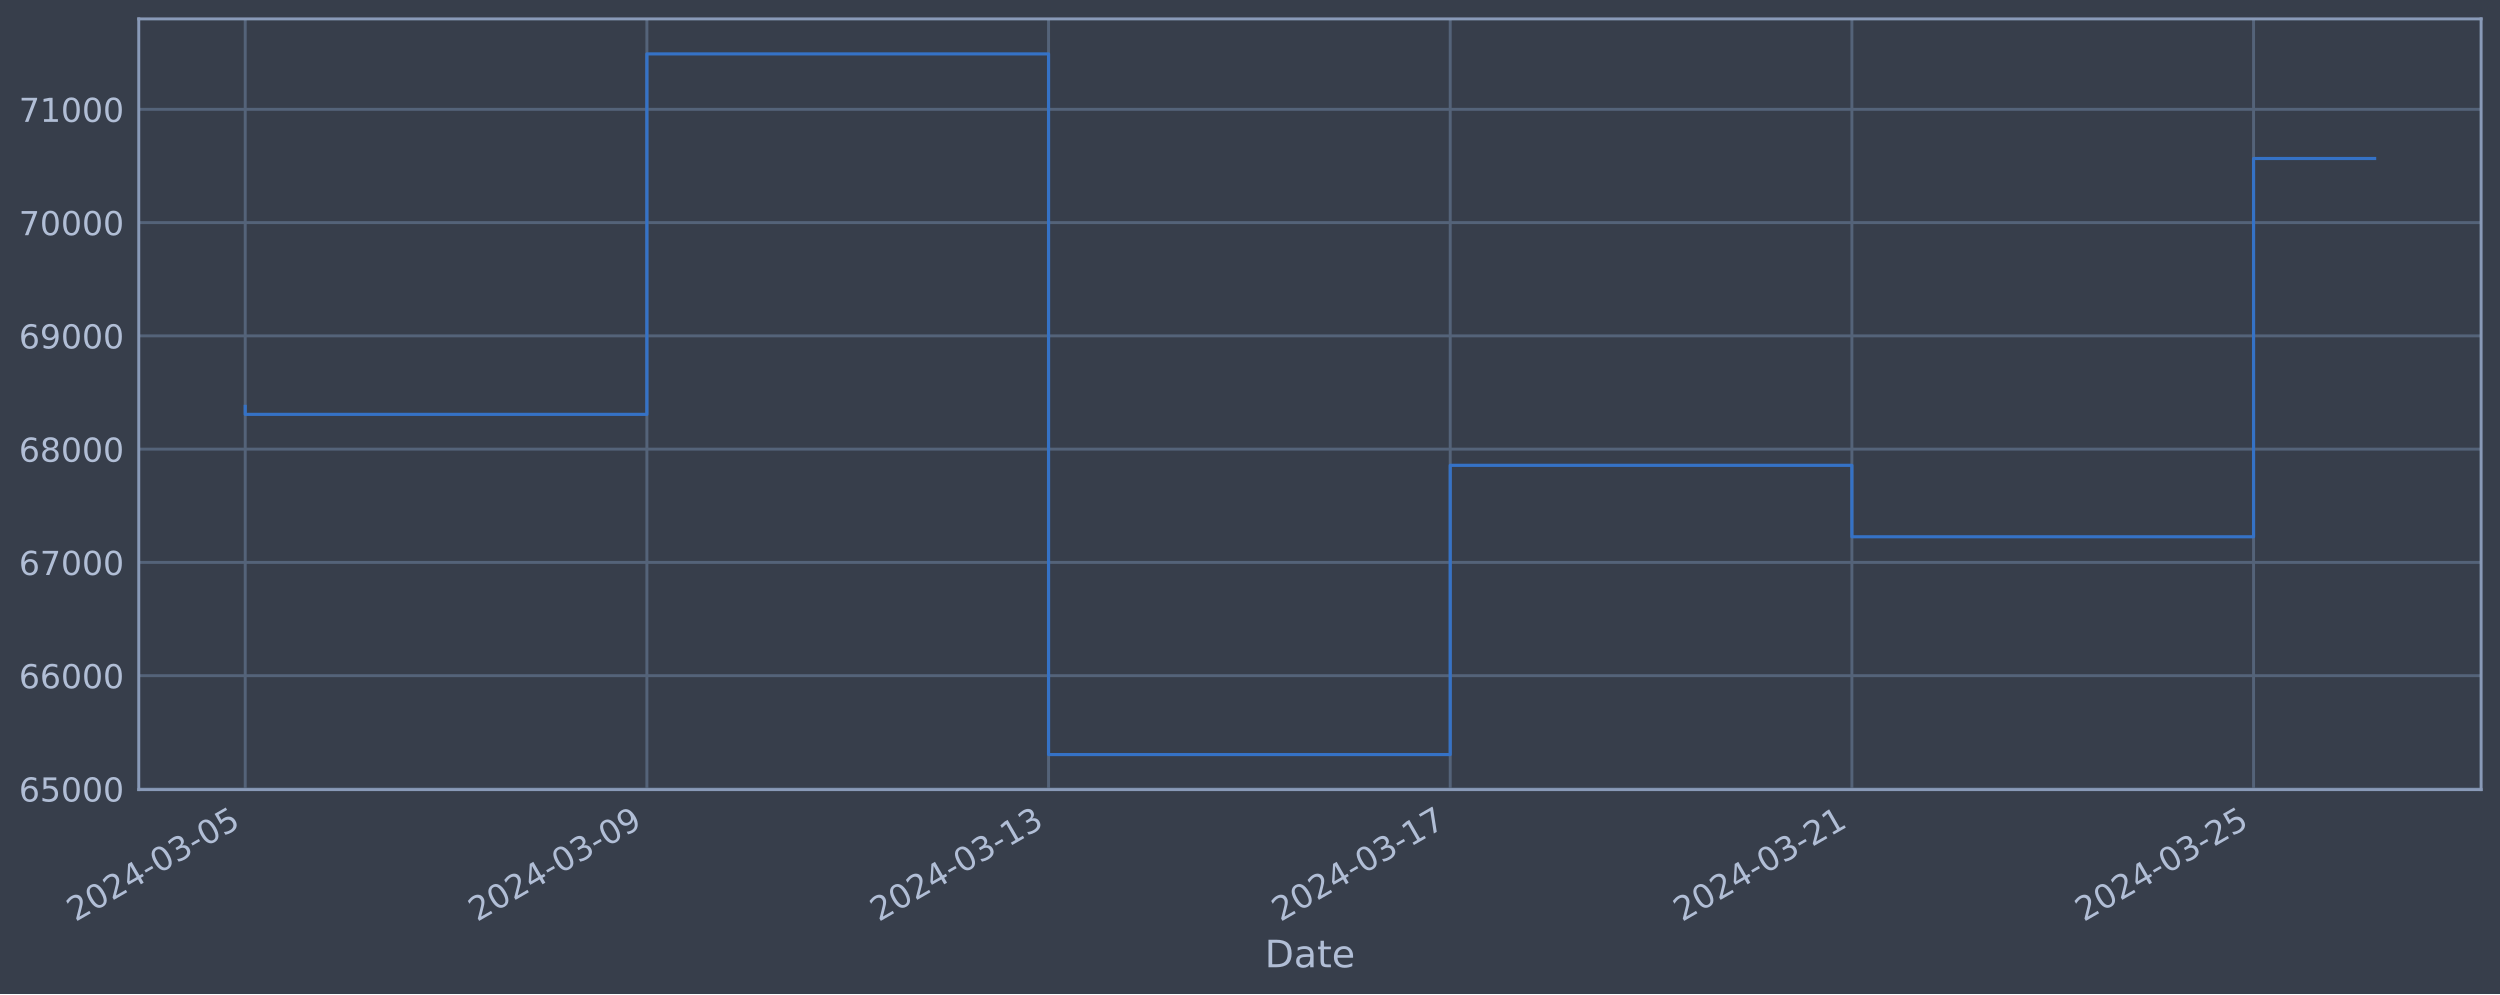
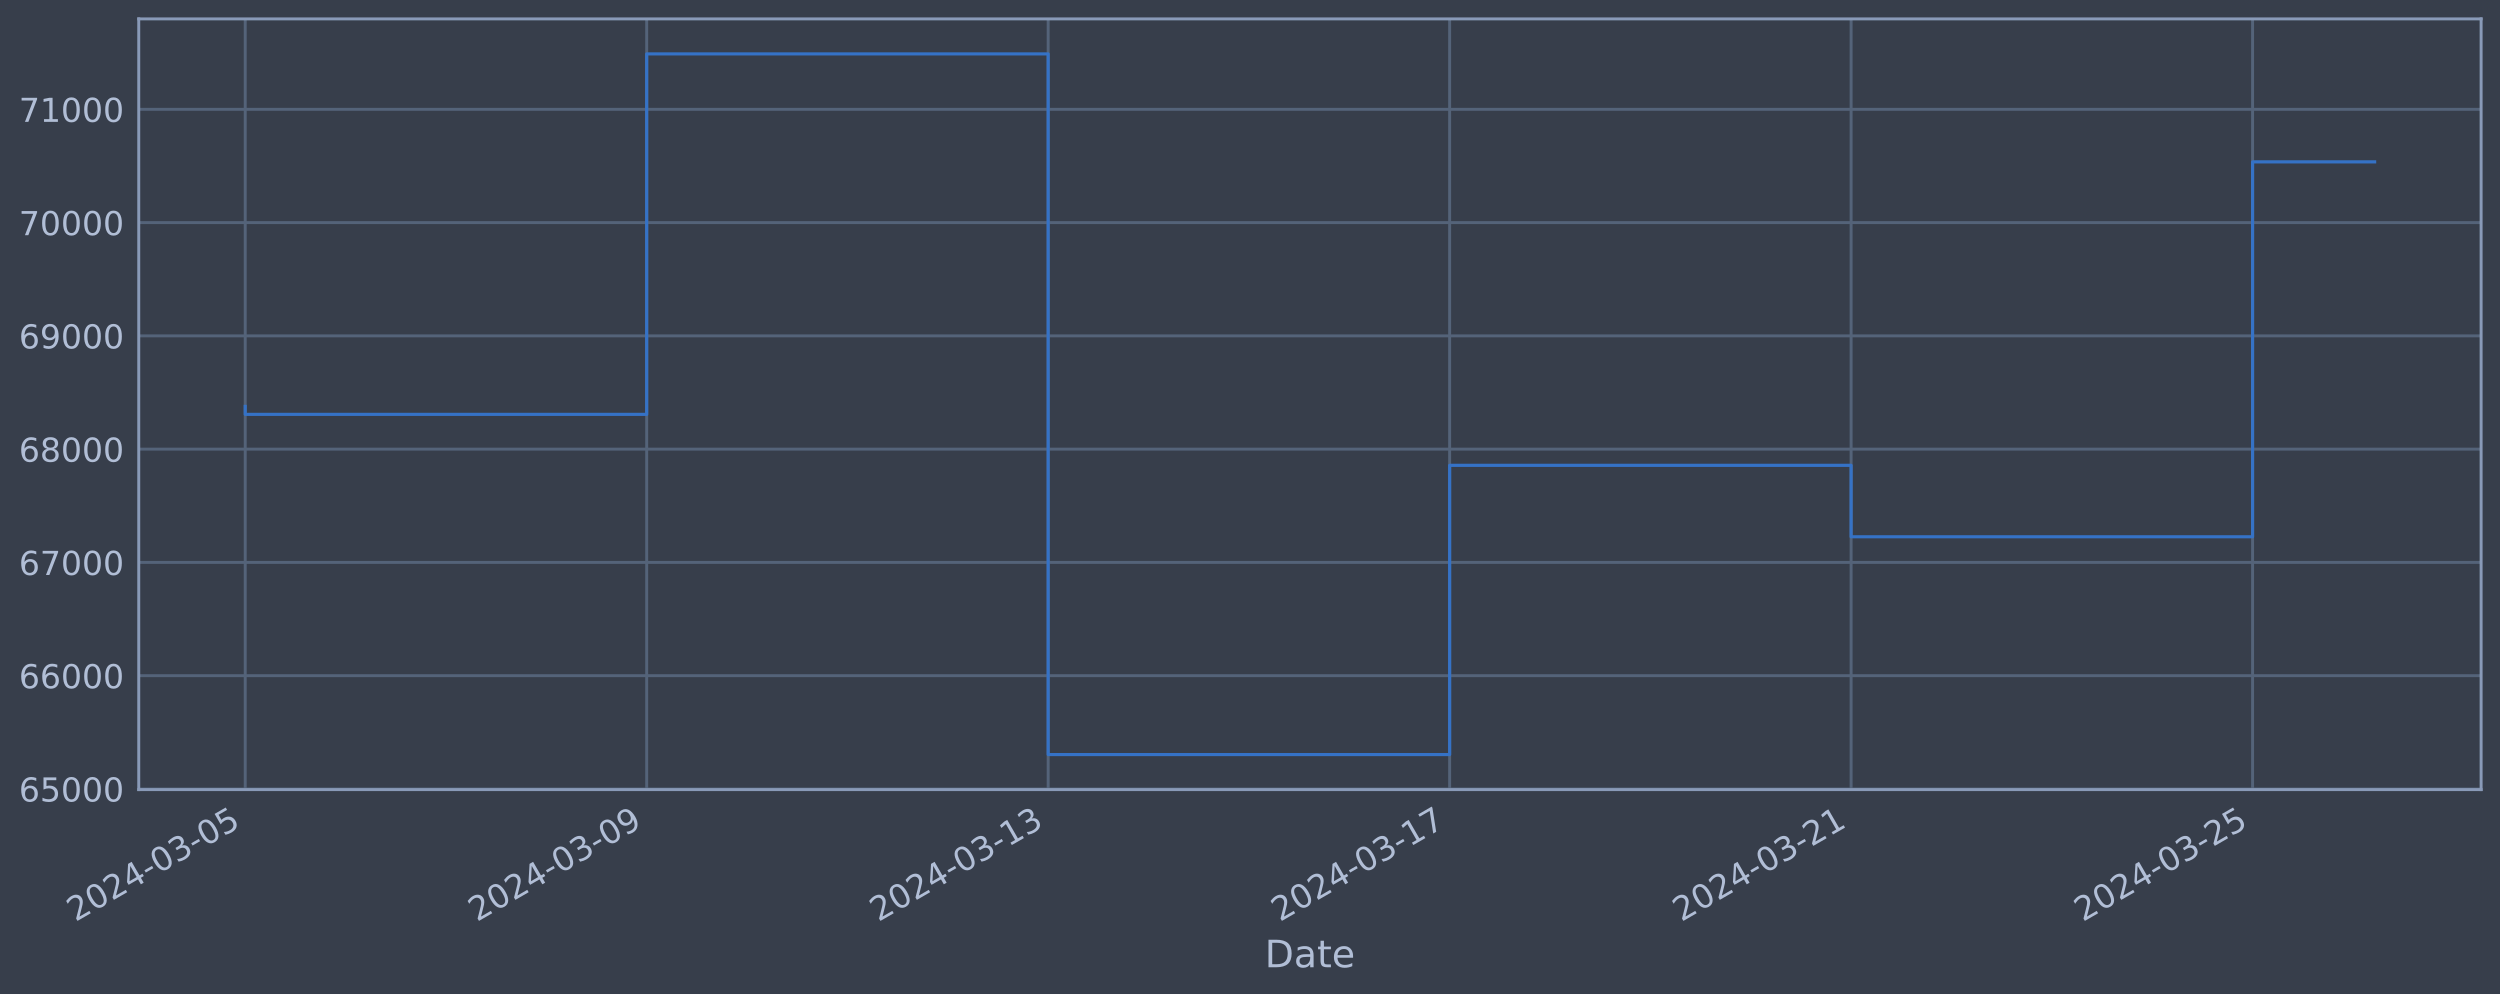
<svg xmlns="http://www.w3.org/2000/svg" xmlns:xlink="http://www.w3.org/1999/xlink" width="952.884pt" height="378.87pt" viewBox="0 0 952.884 378.87" version="1.1">
  <defs>
    <style type="text/css">*{stroke-linejoin: round; stroke-linecap: butt}</style>
  </defs>
  <g id="figure_1">
    <g id="patch_1">
      <path d="M 0 378.87  L 952.884 378.87  L 952.884 0  L 0 0  z " style="fill: #373e4b" />
    </g>
    <g id="axes_1">
      <g id="patch_2">
        <path d="M 52.884 300.96  L 945.684 300.96  L 945.684 7.2  L 52.884 7.2  z " style="fill: #373e4b" />
      </g>
      <g id="matplotlib.axis_1">
        <g id="xtick_1">
          <g id="line2d_1">
-             <path d="M 93.466 300.96  L 93.466 7.2  " clip-path="url(#p8f5133195a)" style="fill: none; stroke: #546379; stroke-width: 1.12; stroke-linecap: square" />
+             <path d="M 93.466 300.96  L 93.466 7.2  " clip-path="url(#pfe2eb2a30b)" style="fill: none; stroke: #546379; stroke-width: 1.12; stroke-linecap: square" />
          </g>
          <g id="line2d_2" />
          <g id="text_1">
            <g style="fill: #b1bed6" transform="translate(28.74006 351.4642) rotate(-30) scale(0.126 -0.126)">
              <defs>
                <path id="DejaVuSans-32" d="M 1228 531  L 3431 531  L 3431 0  L 469 0  L 469 531  Q 828 903 1448 1529  Q 2069 2156 2228 2338  Q 2531 2678 2651 2914  Q 2772 3150 2772 3378  Q 2772 3750 2511 3984  Q 2250 4219 1831 4219  Q 1534 4219 1204 4116  Q 875 4013 500 3803  L 500 4441  Q 881 4594 1212 4672  Q 1544 4750 1819 4750  Q 2544 4750 2975 4387  Q 3406 4025 3406 3419  Q 3406 3131 3298 2873  Q 3191 2616 2906 2266  Q 2828 2175 2409 1742  Q 1991 1309 1228 531  z " transform="scale(0.015625)" />
                <path id="DejaVuSans-30" d="M 2034 4250  Q 1547 4250 1301 3770  Q 1056 3291 1056 2328  Q 1056 1369 1301 889  Q 1547 409 2034 409  Q 2525 409 2770 889  Q 3016 1369 3016 2328  Q 3016 3291 2770 3770  Q 2525 4250 2034 4250  z M 2034 4750  Q 2819 4750 3233 4129  Q 3647 3509 3647 2328  Q 3647 1150 3233 529  Q 2819 -91 2034 -91  Q 1250 -91 836 529  Q 422 1150 422 2328  Q 422 3509 836 4129  Q 1250 4750 2034 4750  z " transform="scale(0.015625)" />
                <path id="DejaVuSans-34" d="M 2419 4116  L 825 1625  L 2419 1625  L 2419 4116  z M 2253 4666  L 3047 4666  L 3047 1625  L 3713 1625  L 3713 1100  L 3047 1100  L 3047 0  L 2419 0  L 2419 1100  L 313 1100  L 313 1709  L 2253 4666  z " transform="scale(0.015625)" />
                <path id="DejaVuSans-2d" d="M 313 2009  L 1997 2009  L 1997 1497  L 313 1497  L 313 2009  z " transform="scale(0.015625)" />
                <path id="DejaVuSans-33" d="M 2597 2516  Q 3050 2419 3304 2112  Q 3559 1806 3559 1356  Q 3559 666 3084 287  Q 2609 -91 1734 -91  Q 1441 -91 1130 -33  Q 819 25 488 141  L 488 750  Q 750 597 1062 519  Q 1375 441 1716 441  Q 2309 441 2620 675  Q 2931 909 2931 1356  Q 2931 1769 2642 2001  Q 2353 2234 1838 2234  L 1294 2234  L 1294 2753  L 1863 2753  Q 2328 2753 2575 2939  Q 2822 3125 2822 3475  Q 2822 3834 2567 4026  Q 2313 4219 1838 4219  Q 1578 4219 1281 4162  Q 984 4106 628 3988  L 628 4550  Q 988 4650 1302 4700  Q 1616 4750 1894 4750  Q 2613 4750 3031 4423  Q 3450 4097 3450 3541  Q 3450 3153 3228 2886  Q 3006 2619 2597 2516  z " transform="scale(0.015625)" />
                <path id="DejaVuSans-35" d="M 691 4666  L 3169 4666  L 3169 4134  L 1269 4134  L 1269 2991  Q 1406 3038 1543 3061  Q 1681 3084 1819 3084  Q 2600 3084 3056 2656  Q 3513 2228 3513 1497  Q 3513 744 3044 326  Q 2575 -91 1722 -91  Q 1428 -91 1123 -41  Q 819 9 494 109  L 494 744  Q 775 591 1075 516  Q 1375 441 1709 441  Q 2250 441 2565 725  Q 2881 1009 2881 1497  Q 2881 1984 2565 2268  Q 2250 2553 1709 2553  Q 1456 2553 1204 2497  Q 953 2441 691 2322  L 691 4666  z " transform="scale(0.015625)" />
              </defs>
              <use xlink:href="#DejaVuSans-32" />
              <use xlink:href="#DejaVuSans-30" x="63.623" />
              <use xlink:href="#DejaVuSans-32" x="127.246" />
              <use xlink:href="#DejaVuSans-34" x="190.869" />
              <use xlink:href="#DejaVuSans-2d" x="254.492" />
              <use xlink:href="#DejaVuSans-30" x="290.576" />
              <use xlink:href="#DejaVuSans-33" x="354.199" />
              <use xlink:href="#DejaVuSans-2d" x="417.822" />
              <use xlink:href="#DejaVuSans-30" x="453.906" />
              <use xlink:href="#DejaVuSans-35" x="517.529" />
            </g>
          </g>
        </g>
        <g id="xtick_2">
          <g id="line2d_3">
-             <path d="M 246.562 300.96  L 246.562 7.2  " clip-path="url(#p8f5133195a)" style="fill: none; stroke: #546379; stroke-width: 1.12; stroke-linecap: square" />
+             <path d="M 246.489 300.96  L 246.489 7.2  " clip-path="url(#pfe2eb2a30b)" style="fill: none; stroke: #546379; stroke-width: 1.12; stroke-linecap: square" />
          </g>
          <g id="line2d_4" />
          <g id="text_2">
-             <g style="fill: #b1bed6" transform="translate(181.8369 351.4642) rotate(-30) scale(0.126 -0.126)">
+             <g style="fill: #b1bed6" transform="translate(181.763 351.4642) rotate(-30) scale(0.126 -0.126)">
              <defs>
                <path id="DejaVuSans-39" d="M 703 97  L 703 672  Q 941 559 1184 500  Q 1428 441 1663 441  Q 2288 441 2617 861  Q 2947 1281 2994 2138  Q 2813 1869 2534 1725  Q 2256 1581 1919 1581  Q 1219 1581 811 2004  Q 403 2428 403 3163  Q 403 3881 828 4315  Q 1253 4750 1959 4750  Q 2769 4750 3195 4129  Q 3622 3509 3622 2328  Q 3622 1225 3098 567  Q 2575 -91 1691 -91  Q 1453 -91 1209 -44  Q 966 3 703 97  z M 1959 2075  Q 2384 2075 2632 2365  Q 2881 2656 2881 3163  Q 2881 3666 2632 3958  Q 2384 4250 1959 4250  Q 1534 4250 1286 3958  Q 1038 3666 1038 3163  Q 1038 2656 1286 2365  Q 1534 2075 1959 2075  z " transform="scale(0.015625)" />
              </defs>
              <use xlink:href="#DejaVuSans-32" />
              <use xlink:href="#DejaVuSans-30" x="63.623" />
              <use xlink:href="#DejaVuSans-32" x="127.246" />
              <use xlink:href="#DejaVuSans-34" x="190.869" />
              <use xlink:href="#DejaVuSans-2d" x="254.492" />
              <use xlink:href="#DejaVuSans-30" x="290.576" />
              <use xlink:href="#DejaVuSans-33" x="354.199" />
              <use xlink:href="#DejaVuSans-2d" x="417.822" />
              <use xlink:href="#DejaVuSans-30" x="453.906" />
              <use xlink:href="#DejaVuSans-39" x="517.529" />
            </g>
          </g>
        </g>
        <g id="xtick_3">
          <g id="line2d_5">
-             <path d="M 399.659 300.96  L 399.659 7.2  " clip-path="url(#p8f5133195a)" style="fill: none; stroke: #546379; stroke-width: 1.12; stroke-linecap: square" />
+             <path d="M 399.512 300.96  L 399.512 7.2  " clip-path="url(#pfe2eb2a30b)" style="fill: none; stroke: #546379; stroke-width: 1.12; stroke-linecap: square" />
          </g>
          <g id="line2d_6" />
          <g id="text_3">
-             <g style="fill: #b1bed6" transform="translate(334.9337 351.4642) rotate(-30) scale(0.126 -0.126)">
+             <g style="fill: #b1bed6" transform="translate(334.786 351.4642) rotate(-30) scale(0.126 -0.126)">
              <defs>
                <path id="DejaVuSans-31" d="M 794 531  L 1825 531  L 1825 4091  L 703 3866  L 703 4441  L 1819 4666  L 2450 4666  L 2450 531  L 3481 531  L 3481 0  L 794 0  L 794 531  z " transform="scale(0.015625)" />
              </defs>
              <use xlink:href="#DejaVuSans-32" />
              <use xlink:href="#DejaVuSans-30" x="63.623" />
              <use xlink:href="#DejaVuSans-32" x="127.246" />
              <use xlink:href="#DejaVuSans-34" x="190.869" />
              <use xlink:href="#DejaVuSans-2d" x="254.492" />
              <use xlink:href="#DejaVuSans-30" x="290.576" />
              <use xlink:href="#DejaVuSans-33" x="354.199" />
              <use xlink:href="#DejaVuSans-2d" x="417.822" />
              <use xlink:href="#DejaVuSans-31" x="453.906" />
              <use xlink:href="#DejaVuSans-33" x="517.529" />
            </g>
          </g>
        </g>
        <g id="xtick_4">
          <g id="line2d_7">
-             <path d="M 552.756 300.96  L 552.756 7.2  " clip-path="url(#p8f5133195a)" style="fill: none; stroke: #546379; stroke-width: 1.12; stroke-linecap: square" />
+             <path d="M 552.535 300.96  L 552.535 7.2  " clip-path="url(#pfe2eb2a30b)" style="fill: none; stroke: #546379; stroke-width: 1.12; stroke-linecap: square" />
          </g>
          <g id="line2d_8" />
          <g id="text_4">
-             <g style="fill: #b1bed6" transform="translate(488.0305 351.4642) rotate(-30) scale(0.126 -0.126)">
+             <g style="fill: #b1bed6" transform="translate(487.809 351.4642) rotate(-30) scale(0.126 -0.126)">
              <defs>
                <path id="DejaVuSans-37" d="M 525 4666  L 3525 4666  L 3525 4397  L 1831 0  L 1172 0  L 2766 4134  L 525 4134  L 525 4666  z " transform="scale(0.015625)" />
              </defs>
              <use xlink:href="#DejaVuSans-32" />
              <use xlink:href="#DejaVuSans-30" x="63.623" />
              <use xlink:href="#DejaVuSans-32" x="127.246" />
              <use xlink:href="#DejaVuSans-34" x="190.869" />
              <use xlink:href="#DejaVuSans-2d" x="254.492" />
              <use xlink:href="#DejaVuSans-30" x="290.576" />
              <use xlink:href="#DejaVuSans-33" x="354.199" />
              <use xlink:href="#DejaVuSans-2d" x="417.822" />
              <use xlink:href="#DejaVuSans-31" x="453.906" />
              <use xlink:href="#DejaVuSans-37" x="517.529" />
            </g>
          </g>
        </g>
        <g id="xtick_5">
          <g id="line2d_9">
-             <path d="M 705.853 300.96  L 705.853 7.2  " clip-path="url(#p8f5133195a)" style="fill: none; stroke: #546379; stroke-width: 1.12; stroke-linecap: square" />
+             <path d="M 705.557 300.96  L 705.557 7.2  " clip-path="url(#pfe2eb2a30b)" style="fill: none; stroke: #546379; stroke-width: 1.12; stroke-linecap: square" />
          </g>
          <g id="line2d_10" />
          <g id="text_5">
-             <g style="fill: #b1bed6" transform="translate(641.1273 351.4642) rotate(-30) scale(0.126 -0.126)">
+             <g style="fill: #b1bed6" transform="translate(640.832 351.4642) rotate(-30) scale(0.126 -0.126)">
              <use xlink:href="#DejaVuSans-32" />
              <use xlink:href="#DejaVuSans-30" x="63.623" />
              <use xlink:href="#DejaVuSans-32" x="127.246" />
              <use xlink:href="#DejaVuSans-34" x="190.869" />
              <use xlink:href="#DejaVuSans-2d" x="254.492" />
              <use xlink:href="#DejaVuSans-30" x="290.576" />
              <use xlink:href="#DejaVuSans-33" x="354.199" />
              <use xlink:href="#DejaVuSans-2d" x="417.822" />
              <use xlink:href="#DejaVuSans-32" x="453.906" />
              <use xlink:href="#DejaVuSans-31" x="517.529" />
            </g>
          </g>
        </g>
        <g id="xtick_6">
          <g id="line2d_11">
-             <path d="M 858.95 300.96  L 858.95 7.2  " clip-path="url(#p8f5133195a)" style="fill: none; stroke: #546379; stroke-width: 1.12; stroke-linecap: square" />
+             <path d="M 858.58 300.96  L 858.58 7.2  " clip-path="url(#pfe2eb2a30b)" style="fill: none; stroke: #546379; stroke-width: 1.12; stroke-linecap: square" />
          </g>
          <g id="line2d_12" />
          <g id="text_6">
-             <g style="fill: #b1bed6" transform="translate(794.2241 351.4642) rotate(-30) scale(0.126 -0.126)">
+             <g style="fill: #b1bed6" transform="translate(793.855 351.4642) rotate(-30) scale(0.126 -0.126)">
              <use xlink:href="#DejaVuSans-32" />
              <use xlink:href="#DejaVuSans-30" x="63.623" />
              <use xlink:href="#DejaVuSans-32" x="127.246" />
              <use xlink:href="#DejaVuSans-34" x="190.869" />
              <use xlink:href="#DejaVuSans-2d" x="254.492" />
              <use xlink:href="#DejaVuSans-30" x="290.576" />
              <use xlink:href="#DejaVuSans-33" x="354.199" />
              <use xlink:href="#DejaVuSans-2d" x="417.822" />
              <use xlink:href="#DejaVuSans-32" x="453.906" />
              <use xlink:href="#DejaVuSans-35" x="517.529" />
            </g>
          </g>
        </g>
        <g id="text_7">
          <g style="fill: #b1bed6" transform="translate(482.0746 368.6753) scale(0.144 -0.144)">
            <defs>
              <path id="DejaVuSans-44" d="M 1259 4147  L 1259 519  L 2022 519  Q 2988 519 3436 956  Q 3884 1394 3884 2338  Q 3884 3275 3436 3711  Q 2988 4147 2022 4147  L 1259 4147  z M 628 4666  L 1925 4666  Q 3281 4666 3915 4102  Q 4550 3538 4550 2338  Q 4550 1131 3912 565  Q 3275 0 1925 0  L 628 0  L 628 4666  z " transform="scale(0.015625)" />
              <path id="DejaVuSans-61" d="M 2194 1759  Q 1497 1759 1228 1600  Q 959 1441 959 1056  Q 959 750 1161 570  Q 1363 391 1709 391  Q 2188 391 2477 730  Q 2766 1069 2766 1631  L 2766 1759  L 2194 1759  z M 3341 1997  L 3341 0  L 2766 0  L 2766 531  Q 2569 213 2275 61  Q 1981 -91 1556 -91  Q 1019 -91 701 211  Q 384 513 384 1019  Q 384 1609 779 1909  Q 1175 2209 1959 2209  L 2766 2209  L 2766 2266  Q 2766 2663 2505 2880  Q 2244 3097 1772 3097  Q 1472 3097 1187 3025  Q 903 2953 641 2809  L 641 3341  Q 956 3463 1253 3523  Q 1550 3584 1831 3584  Q 2591 3584 2966 3190  Q 3341 2797 3341 1997  z " transform="scale(0.015625)" />
              <path id="DejaVuSans-74" d="M 1172 4494  L 1172 3500  L 2356 3500  L 2356 3053  L 1172 3053  L 1172 1153  Q 1172 725 1289 603  Q 1406 481 1766 481  L 2356 481  L 2356 0  L 1766 0  Q 1100 0 847 248  Q 594 497 594 1153  L 594 3053  L 172 3053  L 172 3500  L 594 3500  L 594 4494  L 1172 4494  z " transform="scale(0.015625)" />
              <path id="DejaVuSans-65" d="M 3597 1894  L 3597 1613  L 953 1613  Q 991 1019 1311 708  Q 1631 397 2203 397  Q 2534 397 2845 478  Q 3156 559 3463 722  L 3463 178  Q 3153 47 2828 -22  Q 2503 -91 2169 -91  Q 1331 -91 842 396  Q 353 884 353 1716  Q 353 2575 817 3079  Q 1281 3584 2069 3584  Q 2775 3584 3186 3129  Q 3597 2675 3597 1894  z M 3022 2063  Q 3016 2534 2758 2815  Q 2500 3097 2075 3097  Q 1594 3097 1305 2825  Q 1016 2553 972 2059  L 3022 2063  z " transform="scale(0.015625)" />
            </defs>
            <use xlink:href="#DejaVuSans-44" />
            <use xlink:href="#DejaVuSans-61" x="77.002" />
            <use xlink:href="#DejaVuSans-74" x="138.281" />
            <use xlink:href="#DejaVuSans-65" x="177.49" />
          </g>
        </g>
      </g>
      <g id="matplotlib.axis_2">
        <g id="ytick_1">
          <g id="line2d_13">
-             <path d="M 52.884 300.718  L 945.684 300.718  " clip-path="url(#p8f5133195a)" style="fill: none; stroke: #546379; stroke-width: 1.12; stroke-linecap: square" />
+             <path d="M 52.884 300.718  L 945.684 300.718  " clip-path="url(#pfe2eb2a30b)" style="fill: none; stroke: #546379; stroke-width: 1.12; stroke-linecap: square" />
          </g>
          <g id="line2d_14" />
          <g id="text_8">
            <g style="fill: #b1bed6" transform="translate(7.2 305.5049) scale(0.126 -0.126)">
              <defs>
                <path id="DejaVuSans-36" d="M 2113 2584  Q 1688 2584 1439 2293  Q 1191 2003 1191 1497  Q 1191 994 1439 701  Q 1688 409 2113 409  Q 2538 409 2786 701  Q 3034 994 3034 1497  Q 3034 2003 2786 2293  Q 2538 2584 2113 2584  z M 3366 4563  L 3366 3988  Q 3128 4100 2886 4159  Q 2644 4219 2406 4219  Q 1781 4219 1451 3797  Q 1122 3375 1075 2522  Q 1259 2794 1537 2939  Q 1816 3084 2150 3084  Q 2853 3084 3261 2657  Q 3669 2231 3669 1497  Q 3669 778 3244 343  Q 2819 -91 2113 -91  Q 1303 -91 875 529  Q 447 1150 447 2328  Q 447 3434 972 4092  Q 1497 4750 2381 4750  Q 2619 4750 2861 4703  Q 3103 4656 3366 4563  z " transform="scale(0.015625)" />
              </defs>
              <use xlink:href="#DejaVuSans-36" />
              <use xlink:href="#DejaVuSans-35" x="63.623" />
              <use xlink:href="#DejaVuSans-30" x="127.246" />
              <use xlink:href="#DejaVuSans-30" x="190.869" />
              <use xlink:href="#DejaVuSans-30" x="254.492" />
            </g>
          </g>
        </g>
        <g id="ytick_2">
          <g id="line2d_15">
-             <path d="M 52.884 257.544  L 945.684 257.544  " clip-path="url(#p8f5133195a)" style="fill: none; stroke: #546379; stroke-width: 1.12; stroke-linecap: square" />
+             <path d="M 52.884 257.544  L 945.684 257.544  " clip-path="url(#pfe2eb2a30b)" style="fill: none; stroke: #546379; stroke-width: 1.12; stroke-linecap: square" />
          </g>
          <g id="line2d_16" />
          <g id="text_9">
            <g style="fill: #b1bed6" transform="translate(7.2 262.331) scale(0.126 -0.126)">
              <use xlink:href="#DejaVuSans-36" />
              <use xlink:href="#DejaVuSans-36" x="63.623" />
              <use xlink:href="#DejaVuSans-30" x="127.246" />
              <use xlink:href="#DejaVuSans-30" x="190.869" />
              <use xlink:href="#DejaVuSans-30" x="254.492" />
            </g>
          </g>
        </g>
        <g id="ytick_3">
          <g id="line2d_17">
-             <path d="M 52.884 214.37  L 945.684 214.37  " clip-path="url(#p8f5133195a)" style="fill: none; stroke: #546379; stroke-width: 1.12; stroke-linecap: square" />
+             <path d="M 52.884 214.37  L 945.684 214.37  " clip-path="url(#pfe2eb2a30b)" style="fill: none; stroke: #546379; stroke-width: 1.12; stroke-linecap: square" />
          </g>
          <g id="line2d_18" />
          <g id="text_10">
            <g style="fill: #b1bed6" transform="translate(7.2 219.157) scale(0.126 -0.126)">
              <use xlink:href="#DejaVuSans-36" />
              <use xlink:href="#DejaVuSans-37" x="63.623" />
              <use xlink:href="#DejaVuSans-30" x="127.246" />
              <use xlink:href="#DejaVuSans-30" x="190.869" />
              <use xlink:href="#DejaVuSans-30" x="254.492" />
            </g>
          </g>
        </g>
        <g id="ytick_4">
          <g id="line2d_19">
-             <path d="M 52.884 171.196  L 945.684 171.196  " clip-path="url(#p8f5133195a)" style="fill: none; stroke: #546379; stroke-width: 1.12; stroke-linecap: square" />
+             <path d="M 52.884 171.196  L 945.684 171.196  " clip-path="url(#pfe2eb2a30b)" style="fill: none; stroke: #546379; stroke-width: 1.12; stroke-linecap: square" />
          </g>
          <g id="line2d_20" />
          <g id="text_11">
            <g style="fill: #b1bed6" transform="translate(7.2 175.9831) scale(0.126 -0.126)">
              <defs>
                <path id="DejaVuSans-38" d="M 2034 2216  Q 1584 2216 1326 1975  Q 1069 1734 1069 1313  Q 1069 891 1326 650  Q 1584 409 2034 409  Q 2484 409 2743 651  Q 3003 894 3003 1313  Q 3003 1734 2745 1975  Q 2488 2216 2034 2216  z M 1403 2484  Q 997 2584 770 2862  Q 544 3141 544 3541  Q 544 4100 942 4425  Q 1341 4750 2034 4750  Q 2731 4750 3128 4425  Q 3525 4100 3525 3541  Q 3525 3141 3298 2862  Q 3072 2584 2669 2484  Q 3125 2378 3379 2068  Q 3634 1759 3634 1313  Q 3634 634 3220 271  Q 2806 -91 2034 -91  Q 1263 -91 848 271  Q 434 634 434 1313  Q 434 1759 690 2068  Q 947 2378 1403 2484  z M 1172 3481  Q 1172 3119 1398 2916  Q 1625 2713 2034 2713  Q 2441 2713 2670 2916  Q 2900 3119 2900 3481  Q 2900 3844 2670 4047  Q 2441 4250 2034 4250  Q 1625 4250 1398 4047  Q 1172 3844 1172 3481  z " transform="scale(0.015625)" />
              </defs>
              <use xlink:href="#DejaVuSans-36" />
              <use xlink:href="#DejaVuSans-38" x="63.623" />
              <use xlink:href="#DejaVuSans-30" x="127.246" />
              <use xlink:href="#DejaVuSans-30" x="190.869" />
              <use xlink:href="#DejaVuSans-30" x="254.492" />
            </g>
          </g>
        </g>
        <g id="ytick_5">
          <g id="line2d_21">
-             <path d="M 52.884 128.022  L 945.684 128.022  " clip-path="url(#p8f5133195a)" style="fill: none; stroke: #546379; stroke-width: 1.12; stroke-linecap: square" />
+             <path d="M 52.884 128.022  L 945.684 128.022  " clip-path="url(#pfe2eb2a30b)" style="fill: none; stroke: #546379; stroke-width: 1.12; stroke-linecap: square" />
          </g>
          <g id="line2d_22" />
          <g id="text_12">
            <g style="fill: #b1bed6" transform="translate(7.2 132.8092) scale(0.126 -0.126)">
              <use xlink:href="#DejaVuSans-36" />
              <use xlink:href="#DejaVuSans-39" x="63.623" />
              <use xlink:href="#DejaVuSans-30" x="127.246" />
              <use xlink:href="#DejaVuSans-30" x="190.869" />
              <use xlink:href="#DejaVuSans-30" x="254.492" />
            </g>
          </g>
        </g>
        <g id="ytick_6">
          <g id="line2d_23">
-             <path d="M 52.884 84.848  L 945.684 84.848  " clip-path="url(#p8f5133195a)" style="fill: none; stroke: #546379; stroke-width: 1.12; stroke-linecap: square" />
+             <path d="M 52.884 84.848  L 945.684 84.848  " clip-path="url(#pfe2eb2a30b)" style="fill: none; stroke: #546379; stroke-width: 1.12; stroke-linecap: square" />
          </g>
          <g id="line2d_24" />
          <g id="text_13">
            <g style="fill: #b1bed6" transform="translate(7.2 89.63523) scale(0.126 -0.126)">
              <use xlink:href="#DejaVuSans-37" />
              <use xlink:href="#DejaVuSans-30" x="63.623" />
              <use xlink:href="#DejaVuSans-30" x="127.246" />
              <use xlink:href="#DejaVuSans-30" x="190.869" />
              <use xlink:href="#DejaVuSans-30" x="254.492" />
            </g>
          </g>
        </g>
        <g id="ytick_7">
          <g id="line2d_25">
-             <path d="M 52.884 41.674  L 945.684 41.674  " clip-path="url(#p8f5133195a)" style="fill: none; stroke: #546379; stroke-width: 1.12; stroke-linecap: square" />
+             <path d="M 52.884 41.674  L 945.684 41.674  " clip-path="url(#pfe2eb2a30b)" style="fill: none; stroke: #546379; stroke-width: 1.12; stroke-linecap: square" />
          </g>
          <g id="line2d_26" />
          <g id="text_14">
            <g style="fill: #b1bed6" transform="translate(7.2 46.4613) scale(0.126 -0.126)">
              <use xlink:href="#DejaVuSans-37" />
              <use xlink:href="#DejaVuSans-31" x="63.623" />
              <use xlink:href="#DejaVuSans-30" x="127.246" />
              <use xlink:href="#DejaVuSans-30" x="190.869" />
              <use xlink:href="#DejaVuSans-30" x="254.492" />
            </g>
          </g>
        </g>
      </g>
      <g id="line2d_27">
-         <path d="M 93.466 154.891  L 93.466 157.946  L 246.562 157.946  L 246.562 20.553  L 399.659 20.553  L 399.659 287.607  L 552.756 287.607  L 552.756 177.362  L 705.853 177.362  L 705.853 204.598  L 858.95 204.598  L 858.95 60.419  L 905.102 60.419  " clip-path="url(#p8f5133195a)" style="fill: none; stroke: #3572c6; stroke-width: 1.2; stroke-linecap: square" />
+         <path d="M 93.466 154.891  L 93.466 157.946  L 246.489 157.946  L 246.489 20.553  L 399.512 20.553  L 399.512 287.607  L 552.535 287.607  L 552.535 177.362  L 705.557 177.362  L 705.557 204.598  L 858.58 204.598  L 858.58 61.698  L 905.102 61.698  " clip-path="url(#pfe2eb2a30b)" style="fill: none; stroke: #3572c6; stroke-width: 1.2; stroke-linecap: square" />
      </g>
      <g id="patch_3">
        <path d="M 52.884 300.96  L 52.884 7.2  " style="fill: none; stroke: #899ab8; stroke-width: 1.12; stroke-linejoin: miter; stroke-linecap: square" />
      </g>
      <g id="patch_4">
        <path d="M 945.684 300.96  L 945.684 7.2  " style="fill: none; stroke: #899ab8; stroke-width: 1.12; stroke-linejoin: miter; stroke-linecap: square" />
      </g>
      <g id="patch_5">
        <path d="M 52.884 300.96  L 945.684 300.96  " style="fill: none; stroke: #899ab8; stroke-width: 1.12; stroke-linejoin: miter; stroke-linecap: square" />
      </g>
      <g id="patch_6">
        <path d="M 52.884 7.2  L 945.684 7.2  " style="fill: none; stroke: #899ab8; stroke-width: 1.12; stroke-linejoin: miter; stroke-linecap: square" />
      </g>
    </g>
  </g>
  <defs>
-     <clipPath id="p8f5133195a">
+     <clipPath id="pfe2eb2a30b">
      <rect x="52.884" y="7.2" width="892.8" height="293.76" />
    </clipPath>
  </defs>
</svg>
